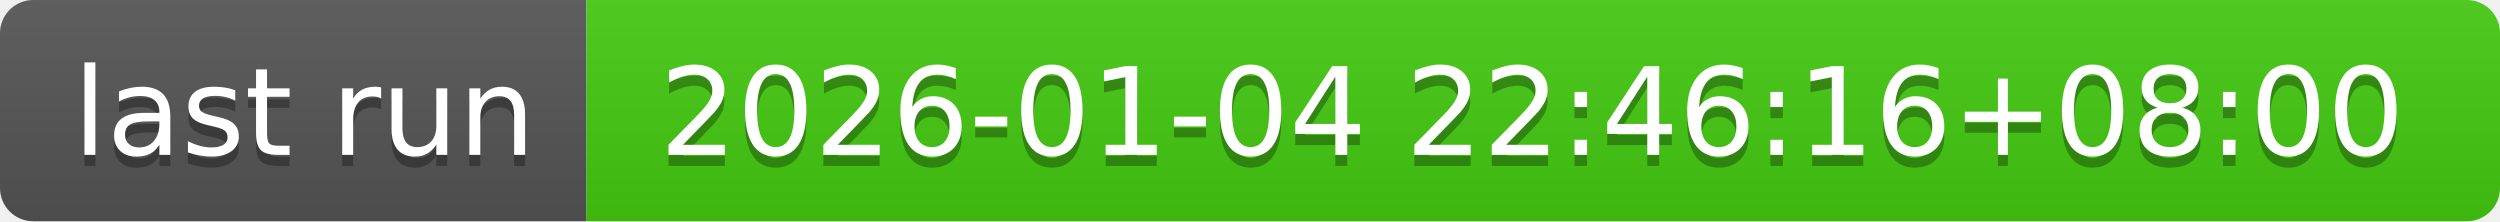
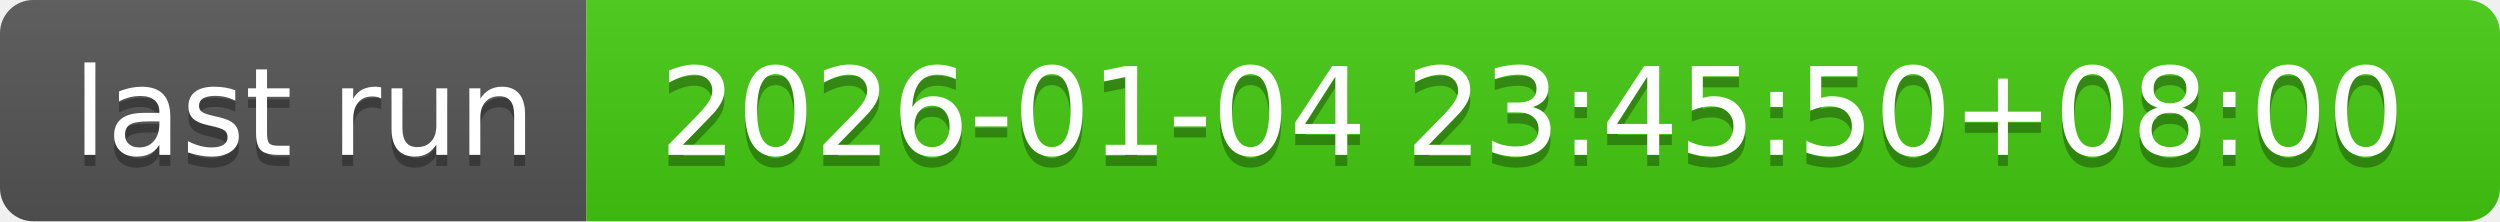
- <svg xmlns="http://www.w3.org/2000/svg" width="226" height="20" role="img" aria-label="last run: 2026-01-04 22:46:16+08:00">
+ <svg xmlns="http://www.w3.org/2000/svg" width="226" height="20" role="img" aria-label="last run: 2026-01-04 23:45:50+08:00">
  <linearGradient id="s" x2="0" y2="100%">
    <stop offset="0" stop-color="#bbb" stop-opacity=".1" />
    <stop offset="1" stop-opacity=".1" />
  </linearGradient>
  <clipPath id="r">
    <rect width="226" height="20" rx="3" fill="#fff" />
  </clipPath>
  <g clip-path="url(#r)">
    <rect width="53" height="20" fill="#555" />
    <rect x="53" width="173" height="20" fill="#4c1" />
    <rect width="226" height="20" fill="url(#s)" />
  </g>
  <g fill="#fff" text-anchor="middle" font-family="Verdana,Geneva,DejaVu Sans,sans-serif" text-rendering="geometricPrecision" font-size="110">
    <text aria-hidden="true" x="275" y="150" fill="#010101" fill-opacity=".3" transform="scale(.1)" textLength="430">last run</text>
    <text x="275" y="140" transform="scale(.1)" fill="#fff" textLength="430">last run</text>
-     <text aria-hidden="true" x="1385" y="150" fill="#010101" fill-opacity=".3" transform="scale(.1)" textLength="1630">2026-01-04 22:46:16+08:00</text>
-     <text x="1385" y="140" transform="scale(.1)" fill="#fff" textLength="1630">2026-01-04 22:46:16+08:00</text>
+     <text aria-hidden="true" x="1385" y="150" fill="#010101" fill-opacity=".3" transform="scale(.1)" textLength="1630">2026-01-04 23:45:50+08:00</text>
+     <text x="1385" y="140" transform="scale(.1)" fill="#fff" textLength="1630">2026-01-04 23:45:50+08:00</text>
  </g>
</svg>
